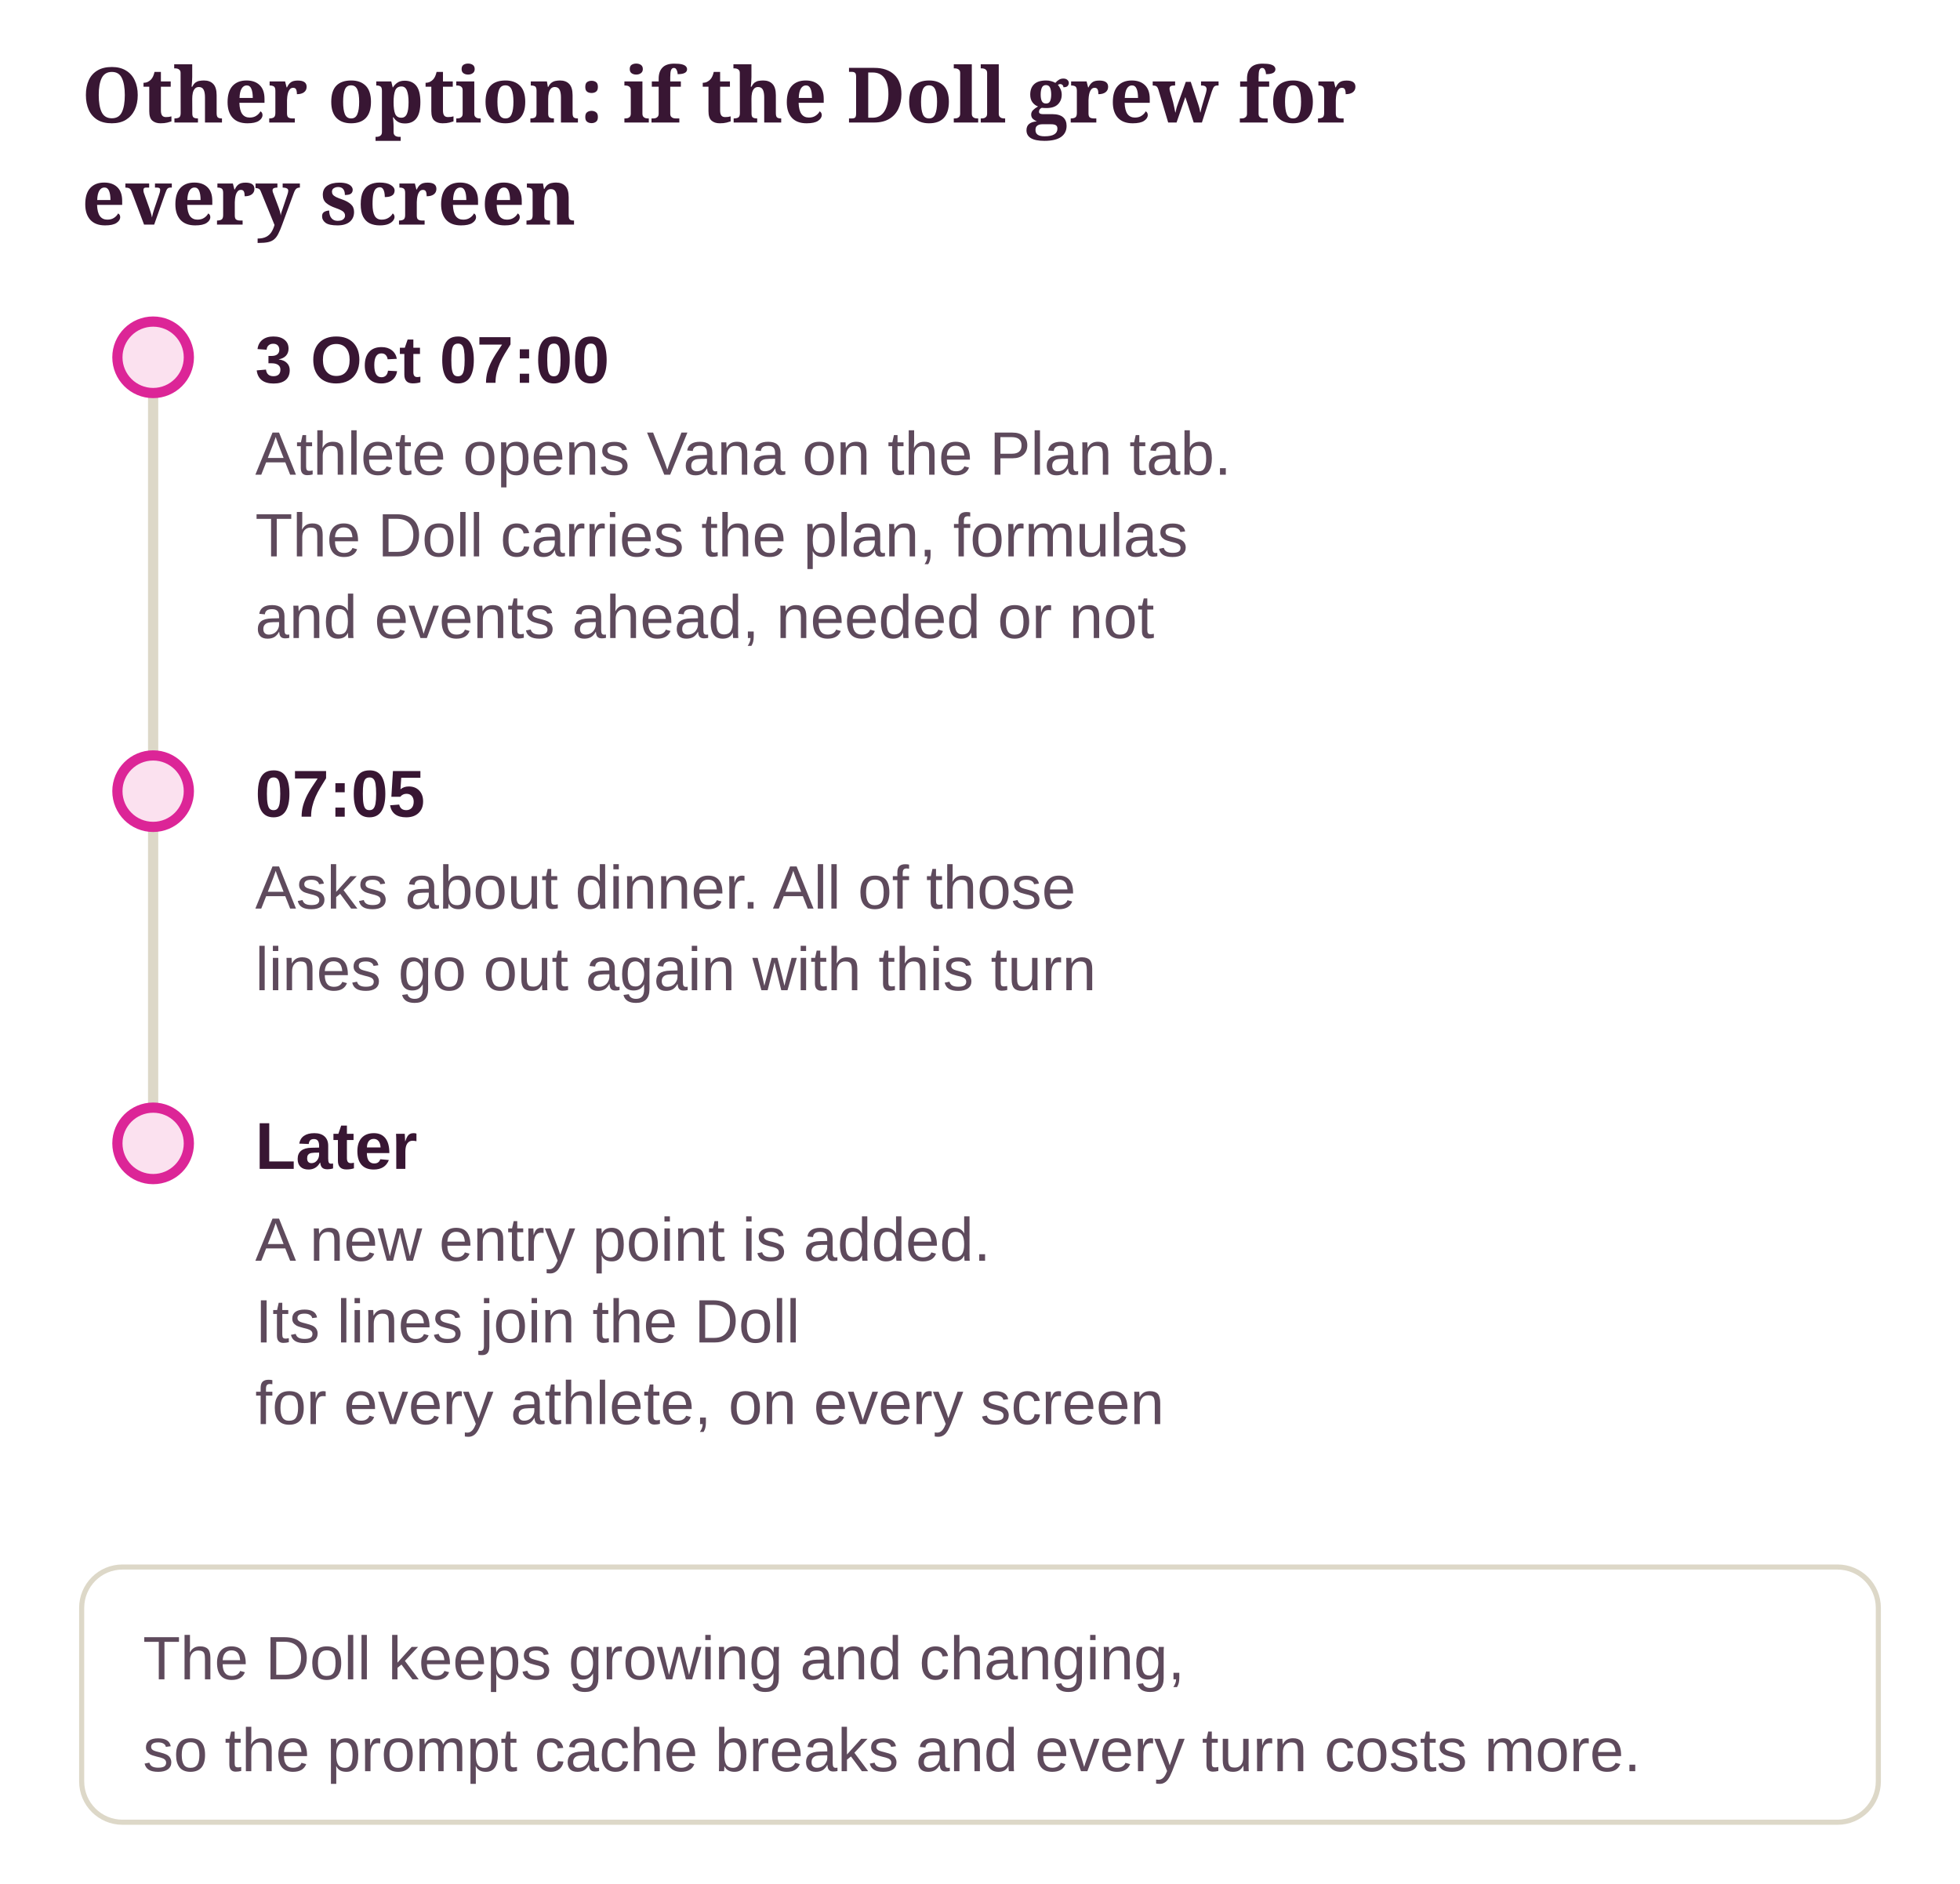
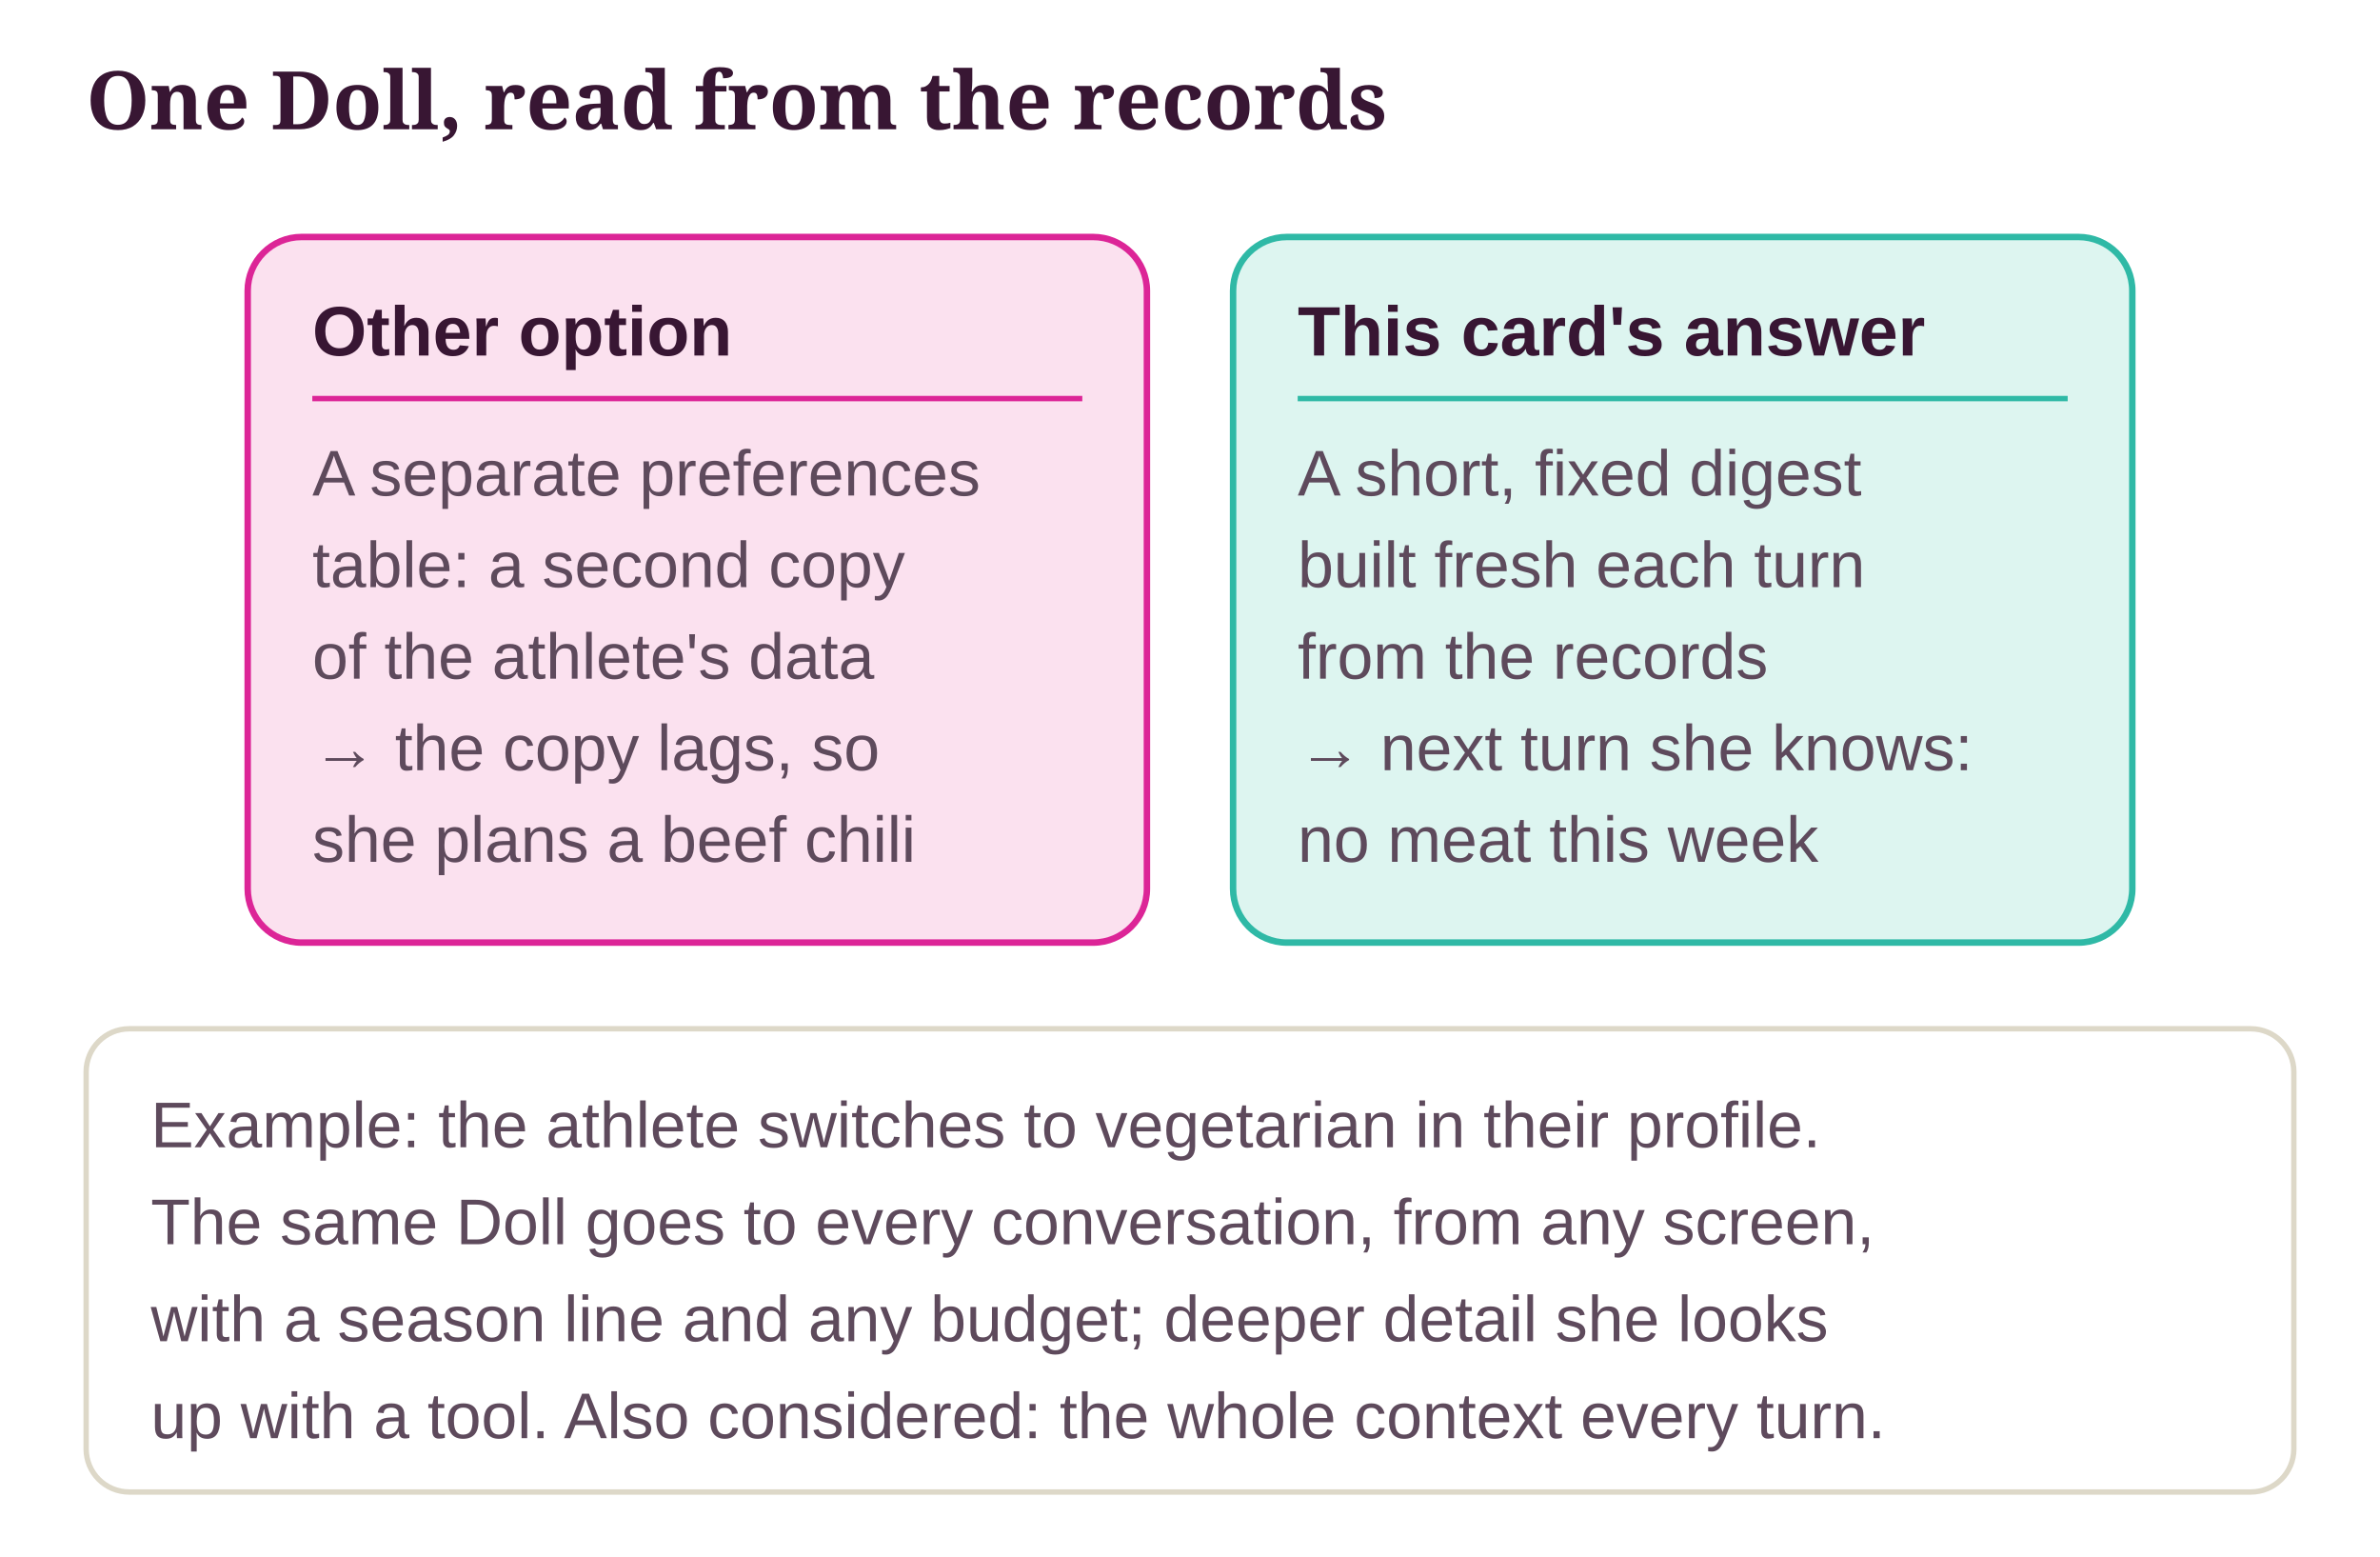
- <svg xmlns="http://www.w3.org/2000/svg" class="dg" viewBox="0 0 384 369" width="100%" role="img" aria-label="Other option: if the Doll grew for every screen">
+ <svg xmlns="http://www.w3.org/2000/svg" class="dg" viewBox="0 0 442 289" width="100%" role="img" aria-label="One Doll, read from the records">
  <style>svg.dg{font-family:"Source Sans 3", "Helvetica Neue", Arial, sans-serif;font-size:13px}svg.dg .dg-title{font-family:Sansita, Georgia, serif;font-size:15px;font-weight:700;fill:var(--ink, #381633)}svg.dg text{fill:var(--ink, #381633)}svg.dg .dg-sub{fill:var(--ink-2, #5E4A5C);font-size:12px}svg.dg .dg-muted{fill:var(--muted, #8A7A8C);font-size:12px}svg.dg .dg-box{stroke-width:1.2}svg.dg .dg-edge{fill:none;stroke:var(--ink-2, #5E4A5C);stroke-width:1.4}svg.dg .dg-axis{stroke:var(--line, #DDD8C8);stroke-width:2}svg.dg .dg-ex{fill:var(--card, #FFFFFF);stroke:var(--line, #DDD8C8)}</style>
  <defs>
    <marker id="dg-arrow" viewBox="0 0 10 10" refX="9" refY="5" markerWidth="8" markerHeight="8" orient="auto-start-reverse">
      <path d="M0 0 L10 5 L0 10 z" fill="var(--ink-2, #5E4A5C)" />
    </marker>
  </defs>
-   <text class="dg-title" x="16" y="24">Other option: if the Doll grew for</text>
-   <text class="dg-title" x="16" y="44">every screen</text>
-   <g transform="translate(0 20)">
-     <line class="dg-axis" x1="30" y1="50" x2="30" y2="204" />
-     <circle cx="30" cy="50" r="7" fill="var(--no-soft, #FBE1EF)" stroke="var(--no, #DC2597)" stroke-width="2" />
-     <text x="50" y="55" font-weight="700">3 Oct 07:00</text>
-     <text class="dg-sub" x="50" y="73">Athlete opens Vana on the Plan tab.</text>
-     <text class="dg-sub" x="50" y="89">The Doll carries the plan, formulas</text>
-     <text class="dg-sub" x="50" y="105">and events ahead, needed or not</text>
-     <circle cx="30" cy="135" r="7" fill="var(--no-soft, #FBE1EF)" stroke="var(--no, #DC2597)" stroke-width="2" />
-     <text x="50" y="140" font-weight="700">07:05</text>
-     <text class="dg-sub" x="50" y="158">Asks about dinner. All of those</text>
-     <text class="dg-sub" x="50" y="174">lines go out again with this turn</text>
-     <circle cx="30" cy="204" r="7" fill="var(--no-soft, #FBE1EF)" stroke="var(--no, #DC2597)" stroke-width="2" />
-     <text x="50" y="209" font-weight="700">Later</text>
-     <text class="dg-sub" x="50" y="227">A new entry point is added.</text>
-     <text class="dg-sub" x="50" y="243">Its lines join the Doll</text>
-     <text class="dg-sub" x="50" y="259">for every athlete, on every screen</text>
-     <rect class="dg-ex" x="16" y="287" width="352" height="50" rx="8" />
-     <text class="dg-sub" x="28" y="309">The Doll keeps growing and changing,</text>
-     <text class="dg-sub" x="28" y="327">so the prompt cache breaks and every turn costs more.</text>
-   </g>
+   <text class="dg-title" x="16" y="24">One Doll, read from the records</text>
+   <rect class="dg-box" x="46" y="44" width="167" height="131" rx="10" fill="var(--no-soft, #FBE1EF)" stroke="var(--no, #DC2597)" />
+   <text x="58" y="66" font-weight="700">Other option</text>
+   <line x1="58" y1="74" x2="201" y2="74" stroke="var(--no, #DC2597)" stroke-width="1" />
+   <text class="dg-sub" x="58" y="92">A separate preferences</text>
+   <text class="dg-sub" x="58" y="109">table: a second copy</text>
+   <text class="dg-sub" x="58" y="126">of the athlete's data</text>
+   <text class="dg-sub" x="58" y="143">→ the copy lags, so</text>
+   <text class="dg-sub" x="58" y="160">she plans a beef chili</text>
+   <rect class="dg-box" x="229" y="44" width="167" height="131" rx="10" fill="var(--ok-soft, #DDF5F0)" stroke="var(--ok, #2FB9A6)" />
+   <text x="241" y="66" font-weight="700">This card's answer</text>
+   <line x1="241" y1="74" x2="384" y2="74" stroke="var(--ok, #2FB9A6)" stroke-width="1" />
+   <text class="dg-sub" x="241" y="92">A short, fixed digest</text>
+   <text class="dg-sub" x="241" y="109">built fresh each turn</text>
+   <text class="dg-sub" x="241" y="126">from the records</text>
+   <text class="dg-sub" x="241" y="143">→ next turn she knows:</text>
+   <text class="dg-sub" x="241" y="160">no meat this week</text>
+   <rect class="dg-ex" x="16" y="191" width="410" height="86" rx="8" />
+   <text class="dg-sub" x="28" y="213">Example: the athlete switches to vegetarian in their profile.</text>
+   <text class="dg-sub" x="28" y="231">The same Doll goes to every conversation, from any screen,</text>
+   <text class="dg-sub" x="28" y="249">with a season line and any budget; deeper detail she looks</text>
+   <text class="dg-sub" x="28" y="267">up with a tool. Also considered: the whole context every turn.</text>
</svg>
